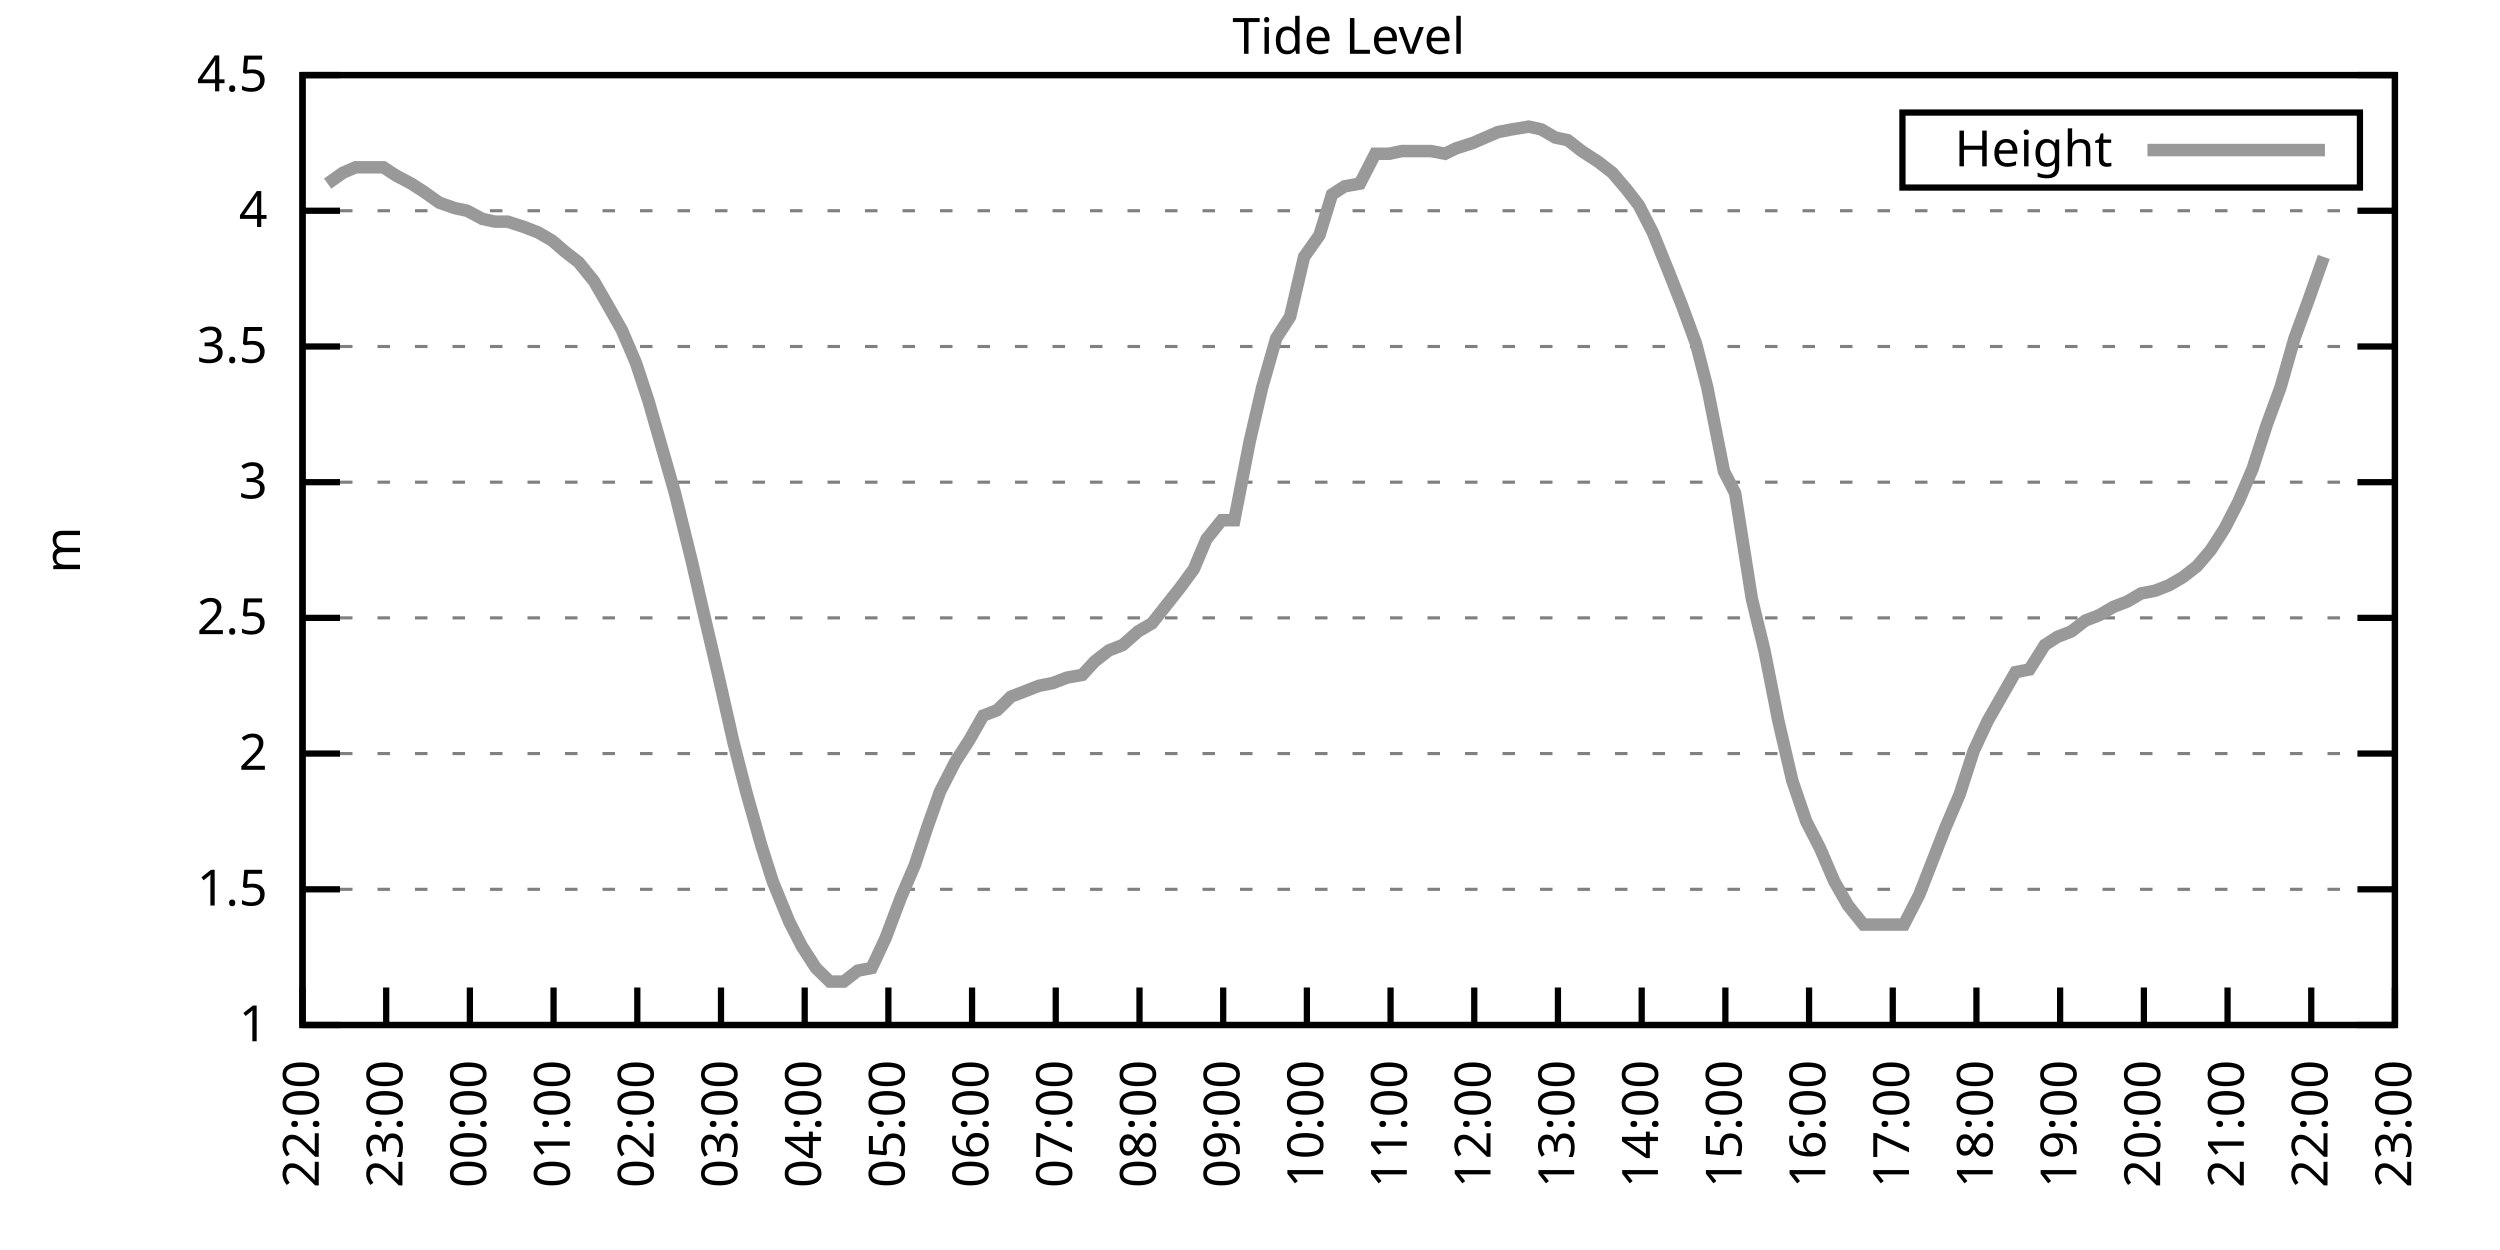
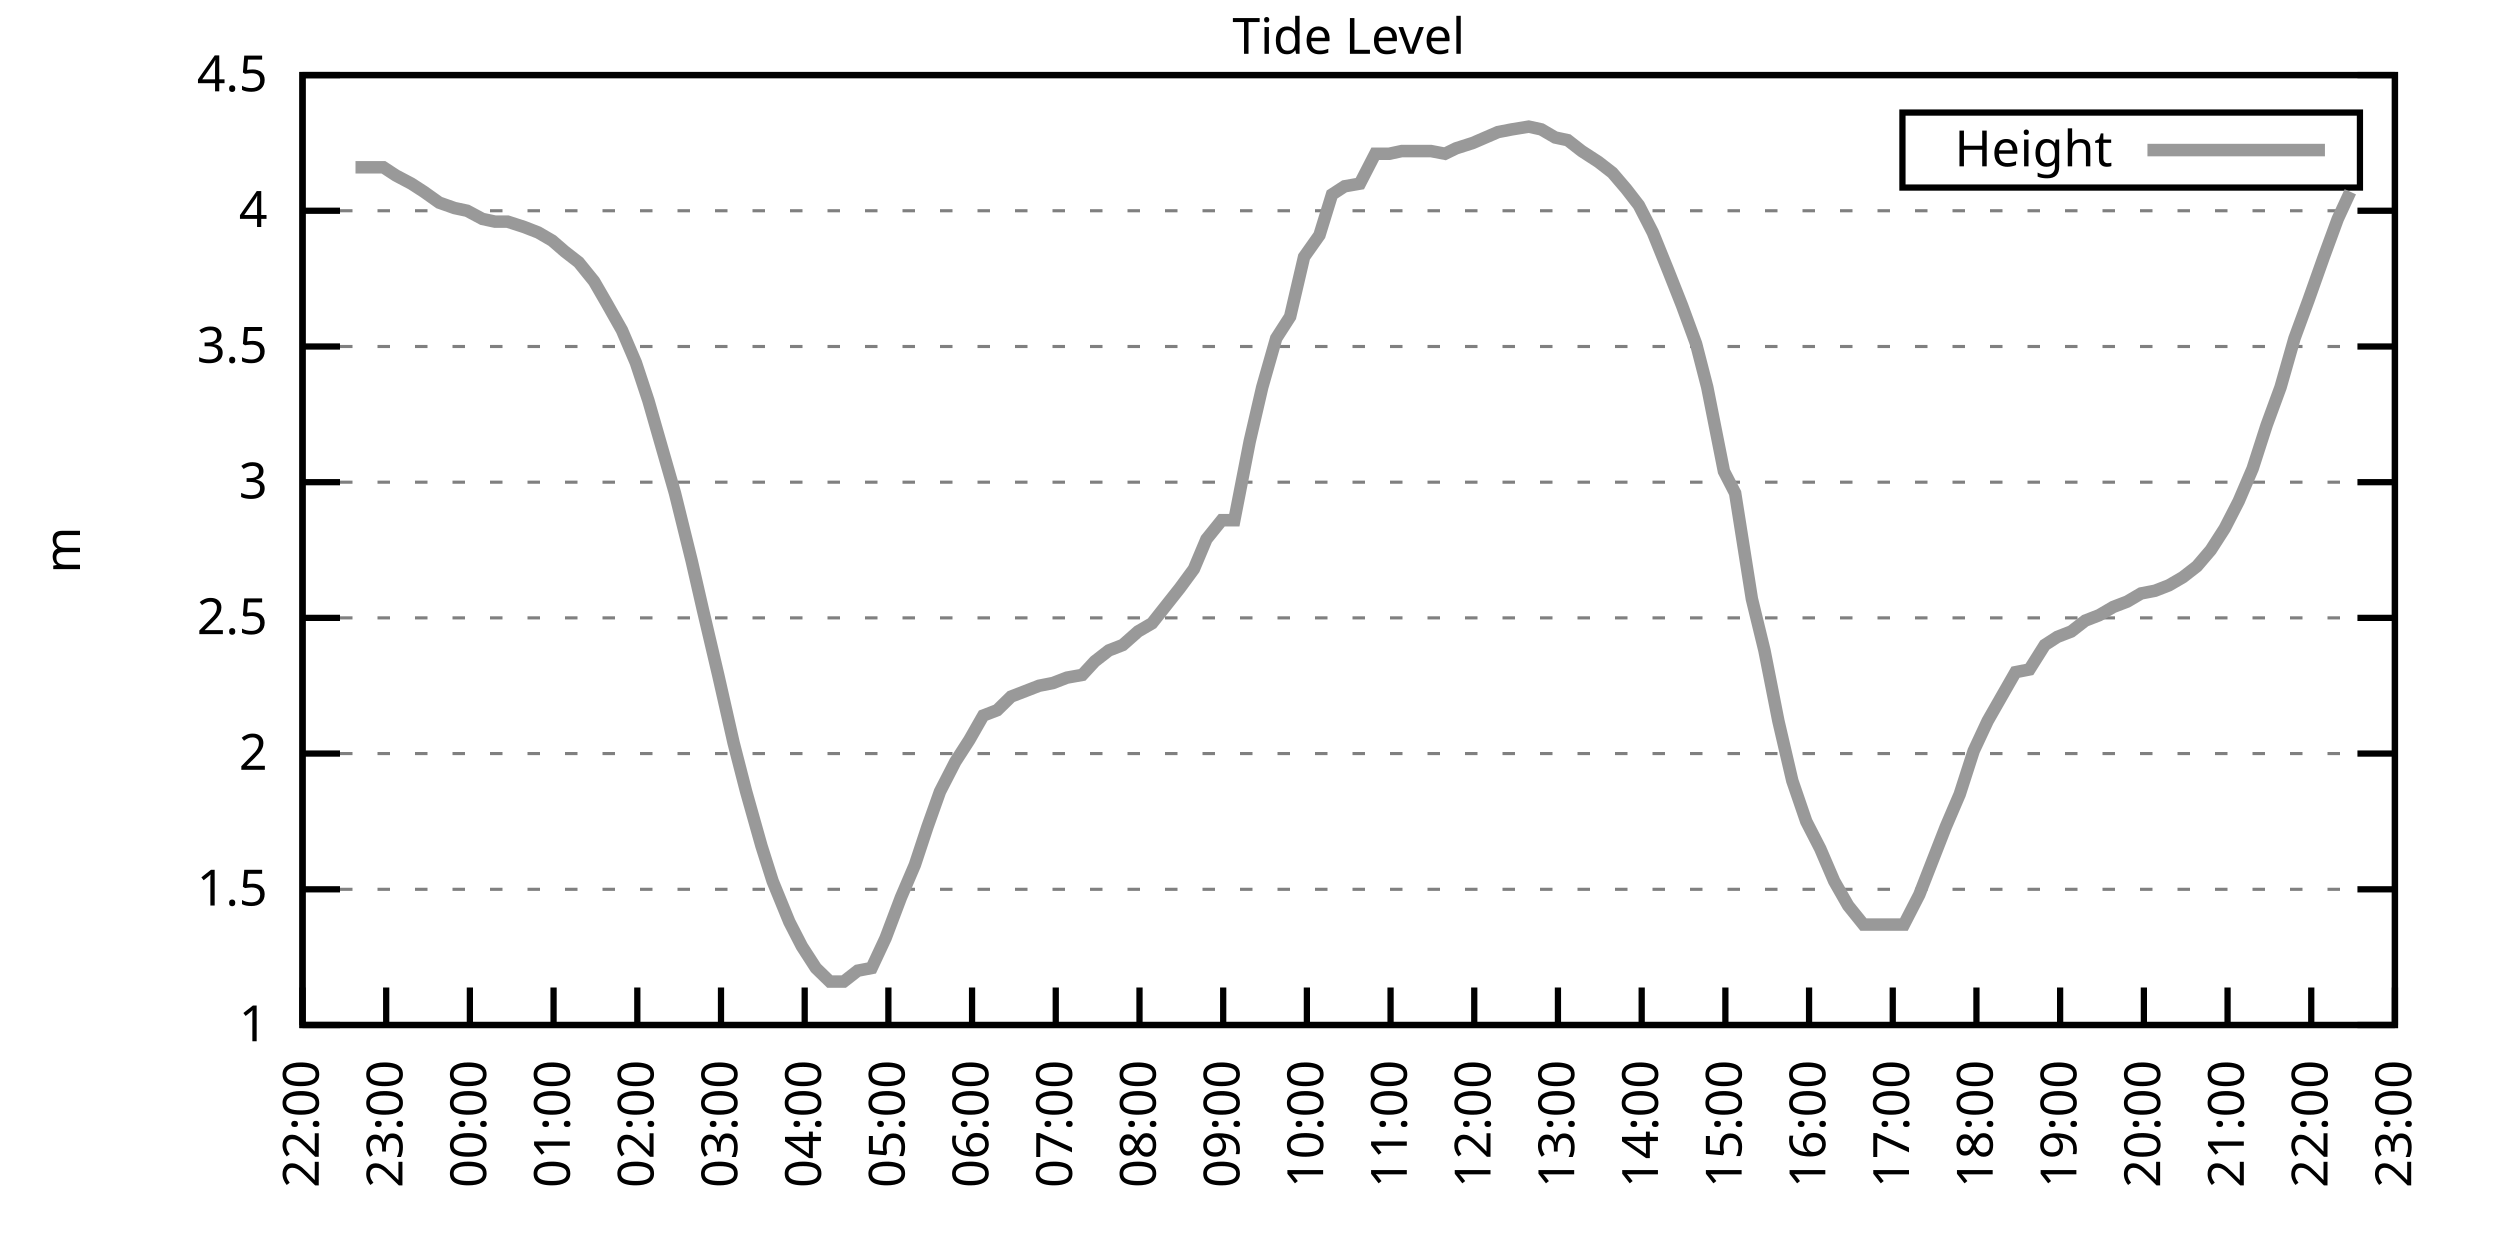
<svg xmlns="http://www.w3.org/2000/svg" xmlns:xlink="http://www.w3.org/1999/xlink" width="400" height="200" viewBox="0 0 400 200">
  <g id="gnuplot_canvas">
    <rect x="0" y="0" width="400" height="200" fill="none" />
    <defs>
      <circle id="gpDot" r="0.5" stroke-width="0.5" stroke="currentColor" />
      <path id="gpPt0" stroke-width="0.333" stroke="currentColor" d="M-1,0 h2 M0,-1 v2" />
      <path id="gpPt1" stroke-width="0.333" stroke="currentColor" d="M-1,-1 L1,1 M1,-1 L-1,1" />
      <path id="gpPt2" stroke-width="0.333" stroke="currentColor" d="M-1,0 L1,0 M0,-1 L0,1 M-1,-1 L1,1 M-1,1 L1,-1" />
      <rect id="gpPt3" stroke-width="0.333" stroke="currentColor" x="-1" y="-1" width="2" height="2" />
      <rect id="gpPt4" stroke-width="0.333" stroke="currentColor" fill="currentColor" x="-1" y="-1" width="2" height="2" />
      <circle id="gpPt5" stroke-width="0.333" stroke="currentColor" cx="0" cy="0" r="1" />
      <use xlink:href="#gpPt5" id="gpPt6" fill="currentColor" stroke="none" />
      <path id="gpPt7" stroke-width="0.333" stroke="currentColor" d="M0,-1.33 L-1.33,0.67 L1.33,0.67 z" />
      <use xlink:href="#gpPt7" id="gpPt8" fill="currentColor" stroke="none" />
      <use xlink:href="#gpPt7" id="gpPt9" stroke="currentColor" transform="rotate(180)" />
      <use xlink:href="#gpPt9" id="gpPt10" fill="currentColor" stroke="none" />
      <use xlink:href="#gpPt3" id="gpPt11" stroke="currentColor" transform="rotate(45)" />
      <use xlink:href="#gpPt11" id="gpPt12" fill="currentColor" stroke="none" />
      <path id="gpPt13" stroke-width="0.333" stroke="currentColor" d="M0,1.330 L1.265,0.411 L0.782,-1.067 L-0.782,-1.076 L-1.265,0.411 z" />
      <use xlink:href="#gpPt13" id="gpPt14" fill="currentColor" stroke="none" />
      <filter id="textbox" filterUnits="objectBoundingBox" x="0" y="0" height="1" width="1">
        <feFlood flood-color="white" flood-opacity="1" result="bgnd" />
        <feComposite in="SourceGraphic" in2="bgnd" operator="atop" />
      </filter>
      <filter id="greybox" filterUnits="objectBoundingBox" x="0" y="0" height="1" width="1">
        <feFlood flood-color="lightgrey" flood-opacity="1" result="grey" />
        <feComposite in="SourceGraphic" in2="grey" operator="atop" />
      </filter>
    </defs>
    <g fill="none" color="white" stroke="currentColor" stroke-width="1.00" stroke-linecap="butt" stroke-linejoin="miter">
</g>
    <g fill="none" color="black" stroke="currentColor" stroke-width="1.00" stroke-linecap="butt" stroke-linejoin="miter">
      <g stroke="none" shape-rendering="crispEdges">
        <polygon fill="rgb(255, 255, 255)" points="48.40,164.00 383.18,164.00 383.18,12.02 48.40,12.02 " />
      </g>
    </g>
    <g fill="none" color="black" stroke="currentColor" stroke-width="1.00" stroke-linecap="butt" stroke-linejoin="miter">
</g>
    <g fill="none" color="black" stroke="black" stroke-width="0.50" stroke-linecap="butt" stroke-linejoin="miter">
</g>
    <g fill="none" color="gray" stroke="currentColor" stroke-width="0.50" stroke-linecap="butt" stroke-linejoin="miter">
      <path stroke="gray" stroke-dasharray="2,4" class="gridline" d="M48.40,164.00 L383.19,164.00  " />
    </g>
    <g fill="none" color="gray" stroke="gray" stroke-width="1.00" stroke-linecap="butt" stroke-linejoin="miter">
</g>
    <g fill="none" color="black" stroke="currentColor" stroke-width="1.00" stroke-linecap="butt" stroke-linejoin="miter">
      <path stroke="black" d="M48.40,164.00 L54.40,164.00 M383.19,164.00 L377.19,164.00  " />
      <g transform="translate(42.80,166.60)" stroke="none" fill="black" font-family="Sans" font-size="8.00" text-anchor="end">
        <text>
          <tspan font-family="Sans"> 1</tspan>
        </text>
      </g>
    </g>
    <g fill="none" color="black" stroke="currentColor" stroke-width="1.00" stroke-linecap="butt" stroke-linejoin="miter">
</g>
    <g fill="none" color="black" stroke="black" stroke-width="0.50" stroke-linecap="butt" stroke-linejoin="miter">
</g>
    <g fill="none" color="gray" stroke="currentColor" stroke-width="0.50" stroke-linecap="butt" stroke-linejoin="miter">
      <path stroke="gray" stroke-dasharray="2,4" class="gridline" d="M48.40,142.29 L383.19,142.29  " />
    </g>
    <g fill="none" color="gray" stroke="gray" stroke-width="1.00" stroke-linecap="butt" stroke-linejoin="miter">
</g>
    <g fill="none" color="black" stroke="currentColor" stroke-width="1.00" stroke-linecap="butt" stroke-linejoin="miter">
      <path stroke="black" d="M48.40,142.29 L54.40,142.29 M383.19,142.29 L377.19,142.29  " />
      <g transform="translate(42.80,144.89)" stroke="none" fill="black" font-family="Sans" font-size="8.00" text-anchor="end">
        <text>
          <tspan font-family="Sans"> 1.5</tspan>
        </text>
      </g>
    </g>
    <g fill="none" color="black" stroke="currentColor" stroke-width="1.00" stroke-linecap="butt" stroke-linejoin="miter">
</g>
    <g fill="none" color="black" stroke="black" stroke-width="0.50" stroke-linecap="butt" stroke-linejoin="miter">
</g>
    <g fill="none" color="gray" stroke="currentColor" stroke-width="0.50" stroke-linecap="butt" stroke-linejoin="miter">
      <path stroke="gray" stroke-dasharray="2,4" class="gridline" d="M48.40,120.57 L383.19,120.57  " />
    </g>
    <g fill="none" color="gray" stroke="gray" stroke-width="1.00" stroke-linecap="butt" stroke-linejoin="miter">
</g>
    <g fill="none" color="black" stroke="currentColor" stroke-width="1.00" stroke-linecap="butt" stroke-linejoin="miter">
      <path stroke="black" d="M48.40,120.57 L54.40,120.57 M383.19,120.57 L377.19,120.57  " />
      <g transform="translate(42.80,123.17)" stroke="none" fill="black" font-family="Sans" font-size="8.00" text-anchor="end">
        <text>
          <tspan font-family="Sans"> 2</tspan>
        </text>
      </g>
    </g>
    <g fill="none" color="black" stroke="currentColor" stroke-width="1.00" stroke-linecap="butt" stroke-linejoin="miter">
</g>
    <g fill="none" color="black" stroke="black" stroke-width="0.50" stroke-linecap="butt" stroke-linejoin="miter">
</g>
    <g fill="none" color="gray" stroke="currentColor" stroke-width="0.50" stroke-linecap="butt" stroke-linejoin="miter">
      <path stroke="gray" stroke-dasharray="2,4" class="gridline" d="M48.40,98.86 L383.19,98.86  " />
    </g>
    <g fill="none" color="gray" stroke="gray" stroke-width="1.00" stroke-linecap="butt" stroke-linejoin="miter">
</g>
    <g fill="none" color="black" stroke="currentColor" stroke-width="1.00" stroke-linecap="butt" stroke-linejoin="miter">
      <path stroke="black" d="M48.40,98.86 L54.40,98.86 M383.19,98.86 L377.19,98.86  " />
      <g transform="translate(42.80,101.46)" stroke="none" fill="black" font-family="Sans" font-size="8.00" text-anchor="end">
        <text>
          <tspan font-family="Sans"> 2.5</tspan>
        </text>
      </g>
    </g>
    <g fill="none" color="black" stroke="currentColor" stroke-width="1.00" stroke-linecap="butt" stroke-linejoin="miter">
</g>
    <g fill="none" color="black" stroke="black" stroke-width="0.50" stroke-linecap="butt" stroke-linejoin="miter">
</g>
    <g fill="none" color="gray" stroke="currentColor" stroke-width="0.50" stroke-linecap="butt" stroke-linejoin="miter">
      <path stroke="gray" stroke-dasharray="2,4" class="gridline" d="M48.40,77.15 L383.19,77.15  " />
    </g>
    <g fill="none" color="gray" stroke="gray" stroke-width="1.00" stroke-linecap="butt" stroke-linejoin="miter">
</g>
    <g fill="none" color="black" stroke="currentColor" stroke-width="1.00" stroke-linecap="butt" stroke-linejoin="miter">
      <path stroke="black" d="M48.40,77.15 L54.40,77.15 M383.19,77.15 L377.19,77.15  " />
      <g transform="translate(42.80,79.75)" stroke="none" fill="black" font-family="Sans" font-size="8.00" text-anchor="end">
        <text>
          <tspan font-family="Sans"> 3</tspan>
        </text>
      </g>
    </g>
    <g fill="none" color="black" stroke="currentColor" stroke-width="1.00" stroke-linecap="butt" stroke-linejoin="miter">
</g>
    <g fill="none" color="black" stroke="black" stroke-width="0.50" stroke-linecap="butt" stroke-linejoin="miter">
</g>
    <g fill="none" color="gray" stroke="currentColor" stroke-width="0.50" stroke-linecap="butt" stroke-linejoin="miter">
      <path stroke="gray" stroke-dasharray="2,4" class="gridline" d="M48.40,55.44 L383.19,55.44  " />
    </g>
    <g fill="none" color="gray" stroke="gray" stroke-width="1.00" stroke-linecap="butt" stroke-linejoin="miter">
</g>
    <g fill="none" color="black" stroke="currentColor" stroke-width="1.00" stroke-linecap="butt" stroke-linejoin="miter">
      <path stroke="black" d="M48.40,55.44 L54.40,55.44 M383.19,55.44 L377.19,55.44  " />
      <g transform="translate(42.80,58.04)" stroke="none" fill="black" font-family="Sans" font-size="8.00" text-anchor="end">
        <text>
          <tspan font-family="Sans"> 3.5</tspan>
        </text>
      </g>
    </g>
    <g fill="none" color="black" stroke="currentColor" stroke-width="1.00" stroke-linecap="butt" stroke-linejoin="miter">
</g>
    <g fill="none" color="black" stroke="black" stroke-width="0.50" stroke-linecap="butt" stroke-linejoin="miter">
</g>
    <g fill="none" color="gray" stroke="currentColor" stroke-width="0.50" stroke-linecap="butt" stroke-linejoin="miter">
      <path stroke="gray" stroke-dasharray="2,4" class="gridline" d="M48.40,33.72 L383.19,33.72  " />
    </g>
    <g fill="none" color="gray" stroke="gray" stroke-width="1.00" stroke-linecap="butt" stroke-linejoin="miter">
</g>
    <g fill="none" color="black" stroke="currentColor" stroke-width="1.00" stroke-linecap="butt" stroke-linejoin="miter">
      <path stroke="black" d="M48.40,33.72 L54.40,33.72 M383.19,33.72 L377.19,33.72  " />
      <g transform="translate(42.80,36.32)" stroke="none" fill="black" font-family="Sans" font-size="8.00" text-anchor="end">
        <text>
          <tspan font-family="Sans"> 4</tspan>
        </text>
      </g>
    </g>
    <g fill="none" color="black" stroke="currentColor" stroke-width="1.00" stroke-linecap="butt" stroke-linejoin="miter">
</g>
    <g fill="none" color="black" stroke="black" stroke-width="0.50" stroke-linecap="butt" stroke-linejoin="miter">
</g>
    <g fill="none" color="gray" stroke="currentColor" stroke-width="0.50" stroke-linecap="butt" stroke-linejoin="miter">
      <path stroke="gray" stroke-dasharray="2,4" class="gridline" d="M48.40,12.01 L383.19,12.01  " />
    </g>
    <g fill="none" color="gray" stroke="gray" stroke-width="1.00" stroke-linecap="butt" stroke-linejoin="miter">
</g>
    <g fill="none" color="black" stroke="currentColor" stroke-width="1.00" stroke-linecap="butt" stroke-linejoin="miter">
      <path stroke="black" d="M48.40,12.01 L54.40,12.01 M383.19,12.01 L377.19,12.01  " />
      <g transform="translate(42.80,14.61)" stroke="none" fill="black" font-family="Sans" font-size="8.00" text-anchor="end">
        <text>
          <tspan font-family="Sans"> 4.5</tspan>
        </text>
      </g>
    </g>
    <g fill="none" color="black" stroke="currentColor" stroke-width="1.00" stroke-linecap="butt" stroke-linejoin="miter">
      <path stroke="black" d="M48.40,164.00 L48.40,158.00  " />
      <g transform="translate(51.00,169.60) rotate(270.00)" stroke="none" fill="black" font-family="Sans" font-size="8.00" text-anchor="end">
        <text>
          <tspan font-family="Sans">22:00</tspan>
        </text>
      </g>
    </g>
    <g fill="none" color="black" stroke="currentColor" stroke-width="1.00" stroke-linecap="butt" stroke-linejoin="miter">
      <path stroke="black" d="M61.79,164.00 L61.79,158.00  " />
      <g transform="translate(64.39,169.60) rotate(270.00)" stroke="none" fill="black" font-family="Sans" font-size="8.00" text-anchor="end">
        <text>
          <tspan font-family="Sans">23:00</tspan>
        </text>
      </g>
    </g>
    <g fill="none" color="black" stroke="currentColor" stroke-width="1.00" stroke-linecap="butt" stroke-linejoin="miter">
      <path stroke="black" d="M75.18,164.00 L75.18,158.00  " />
      <g transform="translate(77.78,169.60) rotate(270.00)" stroke="none" fill="black" font-family="Sans" font-size="8.00" text-anchor="end">
        <text>
          <tspan font-family="Sans">00:00</tspan>
        </text>
      </g>
    </g>
    <g fill="none" color="black" stroke="currentColor" stroke-width="1.00" stroke-linecap="butt" stroke-linejoin="miter">
      <path stroke="black" d="M88.57,164.00 L88.57,158.00  " />
      <g transform="translate(91.17,169.60) rotate(270.00)" stroke="none" fill="black" font-family="Sans" font-size="8.00" text-anchor="end">
        <text>
          <tspan font-family="Sans">01:00</tspan>
        </text>
      </g>
    </g>
    <g fill="none" color="black" stroke="currentColor" stroke-width="1.00" stroke-linecap="butt" stroke-linejoin="miter">
      <path stroke="black" d="M101.97,164.00 L101.97,158.00  " />
      <g transform="translate(104.57,169.60) rotate(270.00)" stroke="none" fill="black" font-family="Sans" font-size="8.00" text-anchor="end">
        <text>
          <tspan font-family="Sans">02:00</tspan>
        </text>
      </g>
    </g>
    <g fill="none" color="black" stroke="currentColor" stroke-width="1.00" stroke-linecap="butt" stroke-linejoin="miter">
      <path stroke="black" d="M115.36,164.00 L115.36,158.00  " />
      <g transform="translate(117.96,169.60) rotate(270.00)" stroke="none" fill="black" font-family="Sans" font-size="8.00" text-anchor="end">
        <text>
          <tspan font-family="Sans">03:00</tspan>
        </text>
      </g>
    </g>
    <g fill="none" color="black" stroke="currentColor" stroke-width="1.00" stroke-linecap="butt" stroke-linejoin="miter">
      <path stroke="black" d="M128.75,164.00 L128.75,158.00  " />
      <g transform="translate(131.35,169.60) rotate(270.00)" stroke="none" fill="black" font-family="Sans" font-size="8.00" text-anchor="end">
        <text>
          <tspan font-family="Sans">04:00</tspan>
        </text>
      </g>
    </g>
    <g fill="none" color="black" stroke="currentColor" stroke-width="1.00" stroke-linecap="butt" stroke-linejoin="miter">
      <path stroke="black" d="M142.14,164.00 L142.14,158.00  " />
      <g transform="translate(144.74,169.60) rotate(270.00)" stroke="none" fill="black" font-family="Sans" font-size="8.00" text-anchor="end">
        <text>
          <tspan font-family="Sans">05:00</tspan>
        </text>
      </g>
    </g>
    <g fill="none" color="black" stroke="currentColor" stroke-width="1.00" stroke-linecap="butt" stroke-linejoin="miter">
      <path stroke="black" d="M155.53,164.00 L155.53,158.00  " />
      <g transform="translate(158.13,169.60) rotate(270.00)" stroke="none" fill="black" font-family="Sans" font-size="8.00" text-anchor="end">
        <text>
          <tspan font-family="Sans">06:00</tspan>
        </text>
      </g>
    </g>
    <g fill="none" color="black" stroke="currentColor" stroke-width="1.00" stroke-linecap="butt" stroke-linejoin="miter">
      <path stroke="black" d="M168.92,164.00 L168.92,158.00  " />
      <g transform="translate(171.52,169.60) rotate(270.00)" stroke="none" fill="black" font-family="Sans" font-size="8.00" text-anchor="end">
        <text>
          <tspan font-family="Sans">07:00</tspan>
        </text>
      </g>
    </g>
    <g fill="none" color="black" stroke="currentColor" stroke-width="1.00" stroke-linecap="butt" stroke-linejoin="miter">
      <path stroke="black" d="M182.32,164.00 L182.32,158.00  " />
      <g transform="translate(184.92,169.60) rotate(270.00)" stroke="none" fill="black" font-family="Sans" font-size="8.00" text-anchor="end">
        <text>
          <tspan font-family="Sans">08:00</tspan>
        </text>
      </g>
    </g>
    <g fill="none" color="black" stroke="currentColor" stroke-width="1.00" stroke-linecap="butt" stroke-linejoin="miter">
      <path stroke="black" d="M195.71,164.00 L195.71,158.00  " />
      <g transform="translate(198.31,169.60) rotate(270.00)" stroke="none" fill="black" font-family="Sans" font-size="8.00" text-anchor="end">
        <text>
          <tspan font-family="Sans">09:00</tspan>
        </text>
      </g>
    </g>
    <g fill="none" color="black" stroke="currentColor" stroke-width="1.00" stroke-linecap="butt" stroke-linejoin="miter">
      <path stroke="black" d="M209.10,164.00 L209.10,158.00  " />
      <g transform="translate(211.70,169.60) rotate(270.00)" stroke="none" fill="black" font-family="Sans" font-size="8.00" text-anchor="end">
        <text>
          <tspan font-family="Sans">10:00</tspan>
        </text>
      </g>
    </g>
    <g fill="none" color="black" stroke="currentColor" stroke-width="1.00" stroke-linecap="butt" stroke-linejoin="miter">
      <path stroke="black" d="M222.49,164.00 L222.49,158.00  " />
      <g transform="translate(225.09,169.60) rotate(270.00)" stroke="none" fill="black" font-family="Sans" font-size="8.00" text-anchor="end">
        <text>
          <tspan font-family="Sans">11:00</tspan>
        </text>
      </g>
    </g>
    <g fill="none" color="black" stroke="currentColor" stroke-width="1.00" stroke-linecap="butt" stroke-linejoin="miter">
      <path stroke="black" d="M235.88,164.00 L235.88,158.00  " />
      <g transform="translate(238.48,169.60) rotate(270.00)" stroke="none" fill="black" font-family="Sans" font-size="8.00" text-anchor="end">
        <text>
          <tspan font-family="Sans">12:00</tspan>
        </text>
      </g>
    </g>
    <g fill="none" color="black" stroke="currentColor" stroke-width="1.00" stroke-linecap="butt" stroke-linejoin="miter">
      <path stroke="black" d="M249.27,164.00 L249.27,158.00  " />
      <g transform="translate(251.87,169.60) rotate(270.00)" stroke="none" fill="black" font-family="Sans" font-size="8.00" text-anchor="end">
        <text>
          <tspan font-family="Sans">13:00</tspan>
        </text>
      </g>
    </g>
    <g fill="none" color="black" stroke="currentColor" stroke-width="1.00" stroke-linecap="butt" stroke-linejoin="miter">
      <path stroke="black" d="M262.67,164.00 L262.67,158.00  " />
      <g transform="translate(265.27,169.60) rotate(270.00)" stroke="none" fill="black" font-family="Sans" font-size="8.00" text-anchor="end">
        <text>
          <tspan font-family="Sans">14:00</tspan>
        </text>
      </g>
    </g>
    <g fill="none" color="black" stroke="currentColor" stroke-width="1.00" stroke-linecap="butt" stroke-linejoin="miter">
      <path stroke="black" d="M276.06,164.00 L276.06,158.00  " />
      <g transform="translate(278.66,169.60) rotate(270.00)" stroke="none" fill="black" font-family="Sans" font-size="8.00" text-anchor="end">
        <text>
          <tspan font-family="Sans">15:00</tspan>
        </text>
      </g>
    </g>
    <g fill="none" color="black" stroke="currentColor" stroke-width="1.00" stroke-linecap="butt" stroke-linejoin="miter">
      <path stroke="black" d="M289.45,164.00 L289.45,158.00  " />
      <g transform="translate(292.05,169.60) rotate(270.00)" stroke="none" fill="black" font-family="Sans" font-size="8.00" text-anchor="end">
        <text>
          <tspan font-family="Sans">16:00</tspan>
        </text>
      </g>
    </g>
    <g fill="none" color="black" stroke="currentColor" stroke-width="1.00" stroke-linecap="butt" stroke-linejoin="miter">
      <path stroke="black" d="M302.84,164.00 L302.84,158.00  " />
      <g transform="translate(305.44,169.60) rotate(270.00)" stroke="none" fill="black" font-family="Sans" font-size="8.00" text-anchor="end">
        <text>
          <tspan font-family="Sans">17:00</tspan>
        </text>
      </g>
    </g>
    <g fill="none" color="black" stroke="currentColor" stroke-width="1.00" stroke-linecap="butt" stroke-linejoin="miter">
      <path stroke="black" d="M316.23,164.00 L316.23,158.00  " />
      <g transform="translate(318.83,169.60) rotate(270.00)" stroke="none" fill="black" font-family="Sans" font-size="8.00" text-anchor="end">
        <text>
          <tspan font-family="Sans">18:00</tspan>
        </text>
      </g>
    </g>
    <g fill="none" color="black" stroke="currentColor" stroke-width="1.00" stroke-linecap="butt" stroke-linejoin="miter">
      <path stroke="black" d="M329.62,164.00 L329.62,158.00  " />
      <g transform="translate(332.22,169.60) rotate(270.00)" stroke="none" fill="black" font-family="Sans" font-size="8.00" text-anchor="end">
        <text>
          <tspan font-family="Sans">19:00</tspan>
        </text>
      </g>
    </g>
    <g fill="none" color="black" stroke="currentColor" stroke-width="1.00" stroke-linecap="butt" stroke-linejoin="miter">
      <path stroke="black" d="M343.02,164.00 L343.02,158.00  " />
      <g transform="translate(345.62,169.60) rotate(270.00)" stroke="none" fill="black" font-family="Sans" font-size="8.00" text-anchor="end">
        <text>
          <tspan font-family="Sans">20:00</tspan>
        </text>
      </g>
    </g>
    <g fill="none" color="black" stroke="currentColor" stroke-width="1.00" stroke-linecap="butt" stroke-linejoin="miter">
      <path stroke="black" d="M356.41,164.00 L356.41,158.00  " />
      <g transform="translate(359.01,169.60) rotate(270.00)" stroke="none" fill="black" font-family="Sans" font-size="8.00" text-anchor="end">
        <text>
          <tspan font-family="Sans">21:00</tspan>
        </text>
      </g>
    </g>
    <g fill="none" color="black" stroke="currentColor" stroke-width="1.00" stroke-linecap="butt" stroke-linejoin="miter">
      <path stroke="black" d="M369.80,164.00 L369.80,158.00  " />
      <g transform="translate(372.40,169.60) rotate(270.00)" stroke="none" fill="black" font-family="Sans" font-size="8.00" text-anchor="end">
        <text>
          <tspan font-family="Sans">22:00</tspan>
        </text>
      </g>
    </g>
    <g fill="none" color="black" stroke="currentColor" stroke-width="1.00" stroke-linecap="butt" stroke-linejoin="miter">
      <path stroke="black" d="M383.19,164.00 L383.19,158.00  " />
      <g transform="translate(385.79,169.60) rotate(270.00)" stroke="none" fill="black" font-family="Sans" font-size="8.00" text-anchor="end">
        <text>
          <tspan font-family="Sans">23:00</tspan>
        </text>
      </g>
    </g>
    <g fill="none" color="black" stroke="currentColor" stroke-width="1.00" stroke-linecap="butt" stroke-linejoin="miter">
</g>
    <g fill="none" color="black" stroke="currentColor" stroke-width="1.00" stroke-linecap="butt" stroke-linejoin="miter">
      <path stroke="black" d="M48.40,12.01 L48.40,164.00 L383.19,164.00 L383.19,12.01 L48.40,12.01 Z  " />
    </g>
    <g fill="none" color="black" stroke="currentColor" stroke-width="1.00" stroke-linecap="butt" stroke-linejoin="miter">
</g>
    <g fill="none" color="black" stroke="currentColor" stroke-width="1.00" stroke-linecap="butt" stroke-linejoin="miter">
      <path stroke="black" d="M304.39,30.01 L304.39,18.01 L377.59,18.01 L377.59,30.01 L304.39,30.01 Z  " />
    </g>
    <g id="Tide_level_plot_1">
      <g fill="none" color="white" stroke="black" stroke-width="2.00" stroke-linecap="butt" stroke-linejoin="miter">
</g>
      <g fill="none" color="black" stroke="currentColor" stroke-width="2.00" stroke-linecap="butt" stroke-linejoin="miter">
        <g transform="translate(337.99,26.61)" stroke="none" fill="black" font-family="Sans" font-size="8.00" text-anchor="end">
          <text>
            <tspan font-family="Sans">Height</tspan>
          </text>
        </g>
      </g>
      <g fill="none" color="black" stroke="currentColor" stroke-width="2.00" stroke-linecap="butt" stroke-linejoin="miter">
-         <path stroke="rgb(153, 153, 153)" d="M343.59,24.01 L371.99,24.01 M52.42,29.38 L54.87,27.64 L56.88,26.77 L59.34,26.77 L61.35,26.77 L63.35,28.08   L65.81,29.38 L67.82,30.68 L70.27,32.42 L72.73,33.29 L74.74,33.72 L77.19,35.03 L79.20,35.46 L81.21,35.46   L83.89,36.33 L86.12,37.20 L88.35,38.50 L90.36,40.24 L92.59,41.97 L95.05,45.01 L97.06,48.49 L99.51,52.83   L101.74,58.04 L103.75,64.12 L107.99,78.89 L110.67,89.74 L112.46,97.56 L114.91,107.98 L117.37,118.84 L119.38,126.65   L121.83,135.34 L123.62,140.98 L126.29,147.50 L128.30,151.41 L130.54,154.88 L132.77,157.05 L135.00,157.05 L137.23,155.31   L139.46,154.88 L141.69,150.10 L144.15,143.59 L146.38,138.38 L148.39,132.30 L150.40,126.65 L152.85,121.88 L155.09,118.40   L157.32,114.49 L159.55,113.63 L161.78,111.45 L164.01,110.59 L166.25,109.72 L168.48,109.28 L170.71,108.42 L173.17,107.98   L175.17,105.81 L177.41,104.07 L179.64,103.20 L182.09,101.03 L184.32,99.73 L188.79,94.08 L191.02,91.04 L193.03,86.27   L195.48,83.23 L197.49,83.23 L199.95,70.63 L201.96,61.95 L204.19,54.13 L206.42,50.66 L208.65,41.11 L211.11,37.63   L213.12,31.12 L215.13,29.81 L217.58,29.38 L220.04,24.60 L222.27,24.60 L224.28,24.17 L226.73,24.17 L228.96,24.17   L231.20,24.60 L232.98,23.73 L235.66,22.87 L237.67,22.00 L239.68,21.13 L241.91,20.70 L244.59,20.26 L246.60,20.70   L248.83,22.00 L250.84,22.43 L253.07,24.17 L255.75,25.91 L257.98,27.64 L260.21,30.25 L262.22,32.85 L264.45,37.20   L266.91,43.28 L269.14,48.92 L271.37,55.00 L273.16,61.95 L275.83,75.41 L277.62,78.89 L280.30,95.82 L282.31,104.07   L284.54,115.36 L286.77,124.92 L289.00,131.43 L291.23,135.77 L293.47,140.98 L295.70,144.89 L298.15,147.93 L300.16,147.93   L302.62,147.93 L304.63,147.93 L307.08,143.16 L311.32,132.30 L313.55,127.09 L315.79,120.14 L318.02,115.36 L320.25,111.45   L322.48,107.55 L324.71,107.11 L327.17,103.20 L329.18,101.90 L331.41,101.03 L333.64,99.30 L335.87,98.43 L338.10,97.12   L340.34,96.26 L342.57,94.95 L344.80,94.52 L347.03,93.65 L349.26,92.35 L351.50,90.61 L353.73,88.00 L355.96,84.53   L358.19,80.19 L360.42,74.98 L362.66,68.03 L364.89,61.95 L367.12,54.13 L369.35,48.05 L371.81,41.11  " />
+         <path stroke="rgb(153, 153, 153)" d="M343.59,24.01 L371.99,24.01 M56.88,26.77 L59.34,26.77 L61.35,26.77 L63.35,28.08 L65.81,29.38 L67.82,30.68   L70.27,32.42 L72.73,33.29 L74.74,33.72 L77.19,35.03 L79.20,35.46 L81.21,35.46 L83.89,36.33 L86.12,37.20   L88.35,38.50 L90.36,40.24 L92.59,41.97 L95.05,45.01 L97.06,48.49 L99.51,52.83 L101.74,58.04 L103.75,64.12   L107.99,78.89 L110.67,89.74 L112.46,97.56 L114.91,107.98 L117.37,118.84 L119.38,126.65 L121.83,135.34 L123.62,140.98   L126.29,147.50 L128.30,151.41 L130.54,154.88 L132.77,157.05 L135.00,157.05 L137.23,155.31 L139.46,154.88 L141.69,150.10   L144.15,143.59 L146.38,138.38 L148.39,132.30 L150.40,126.65 L152.85,121.88 L155.09,118.40 L157.32,114.49 L159.55,113.63   L161.78,111.45 L164.01,110.59 L166.25,109.72 L168.48,109.28 L170.71,108.42 L173.17,107.98 L175.17,105.81 L177.41,104.07   L179.64,103.20 L182.09,101.03 L184.32,99.73 L188.79,94.08 L191.02,91.04 L193.03,86.27 L195.48,83.23 L197.49,83.23   L199.95,70.63 L201.96,61.95 L204.19,54.13 L206.42,50.66 L208.65,41.11 L211.11,37.63 L213.12,31.12 L215.13,29.81   L217.58,29.38 L220.04,24.60 L222.27,24.60 L224.28,24.17 L226.73,24.17 L228.96,24.17 L231.20,24.60 L232.98,23.73   L235.66,22.87 L237.67,22.00 L239.68,21.13 L241.91,20.70 L244.59,20.26 L246.60,20.70 L248.83,22.00 L250.84,22.43   L253.07,24.17 L255.75,25.91 L257.98,27.64 L260.21,30.25 L262.22,32.85 L264.45,37.20 L266.91,43.28 L269.14,48.92   L271.37,55.00 L273.16,61.95 L275.83,75.41 L277.62,78.89 L280.30,95.82 L282.31,104.07 L284.54,115.36 L286.77,124.92   L289.00,131.43 L291.23,135.77 L293.47,140.98 L295.70,144.89 L298.15,147.93 L300.16,147.93 L302.62,147.93 L304.63,147.93   L307.08,143.16 L311.32,132.30 L313.55,127.09 L315.79,120.14 L318.02,115.36 L320.25,111.45 L322.48,107.55 L324.71,107.11   L327.17,103.20 L329.18,101.90 L331.41,101.03 L333.64,99.30 L335.87,98.43 L338.10,97.12 L340.34,96.26 L342.57,94.95   L344.80,94.52 L347.03,93.65 L349.26,92.35 L351.50,90.61 L353.73,88.00 L355.96,84.53 L358.19,80.19 L360.42,74.98   L362.66,68.03 L364.89,61.95 L367.12,54.13 L369.35,48.05 L371.81,41.11 L374.04,35.03 L376.05,30.68  " />
      </g>
    </g>
    <g fill="none" color="black" stroke="currentColor" stroke-width="2.00" stroke-linecap="butt" stroke-linejoin="miter">
</g>
    <g fill="none" color="black" stroke="black" stroke-width="1.00" stroke-linecap="butt" stroke-linejoin="miter">
</g>
    <g fill="none" color="black" stroke="currentColor" stroke-width="1.00" stroke-linecap="butt" stroke-linejoin="miter">
      <path stroke="black" d="M48.40,12.01 L48.40,164.00 L383.19,164.00 L383.19,12.01 L48.40,12.01 Z  " />
      <g transform="translate(12.80,88.01) rotate(270.00)" stroke="none" fill="black" font-family="Sans" font-size="8.00" text-anchor="middle">
        <text>
          <tspan font-family="Sans">m</tspan>
        </text>
      </g>
    </g>
    <g fill="none" color="black" stroke="currentColor" stroke-width="1.00" stroke-linecap="butt" stroke-linejoin="miter">
</g>
    <g fill="none" color="black" stroke="currentColor" stroke-width="1.00" stroke-linecap="butt" stroke-linejoin="miter">
      <g transform="translate(215.79,8.61)" stroke="none" fill="black" font-family="Sans" font-size="8.00" text-anchor="middle">
        <text>
          <tspan font-family="Sans">Tide Level</tspan>
        </text>
      </g>
    </g>
    <g fill="none" color="black" stroke="currentColor" stroke-width="1.00" stroke-linecap="butt" stroke-linejoin="miter">
</g>
  </g>
</svg>
